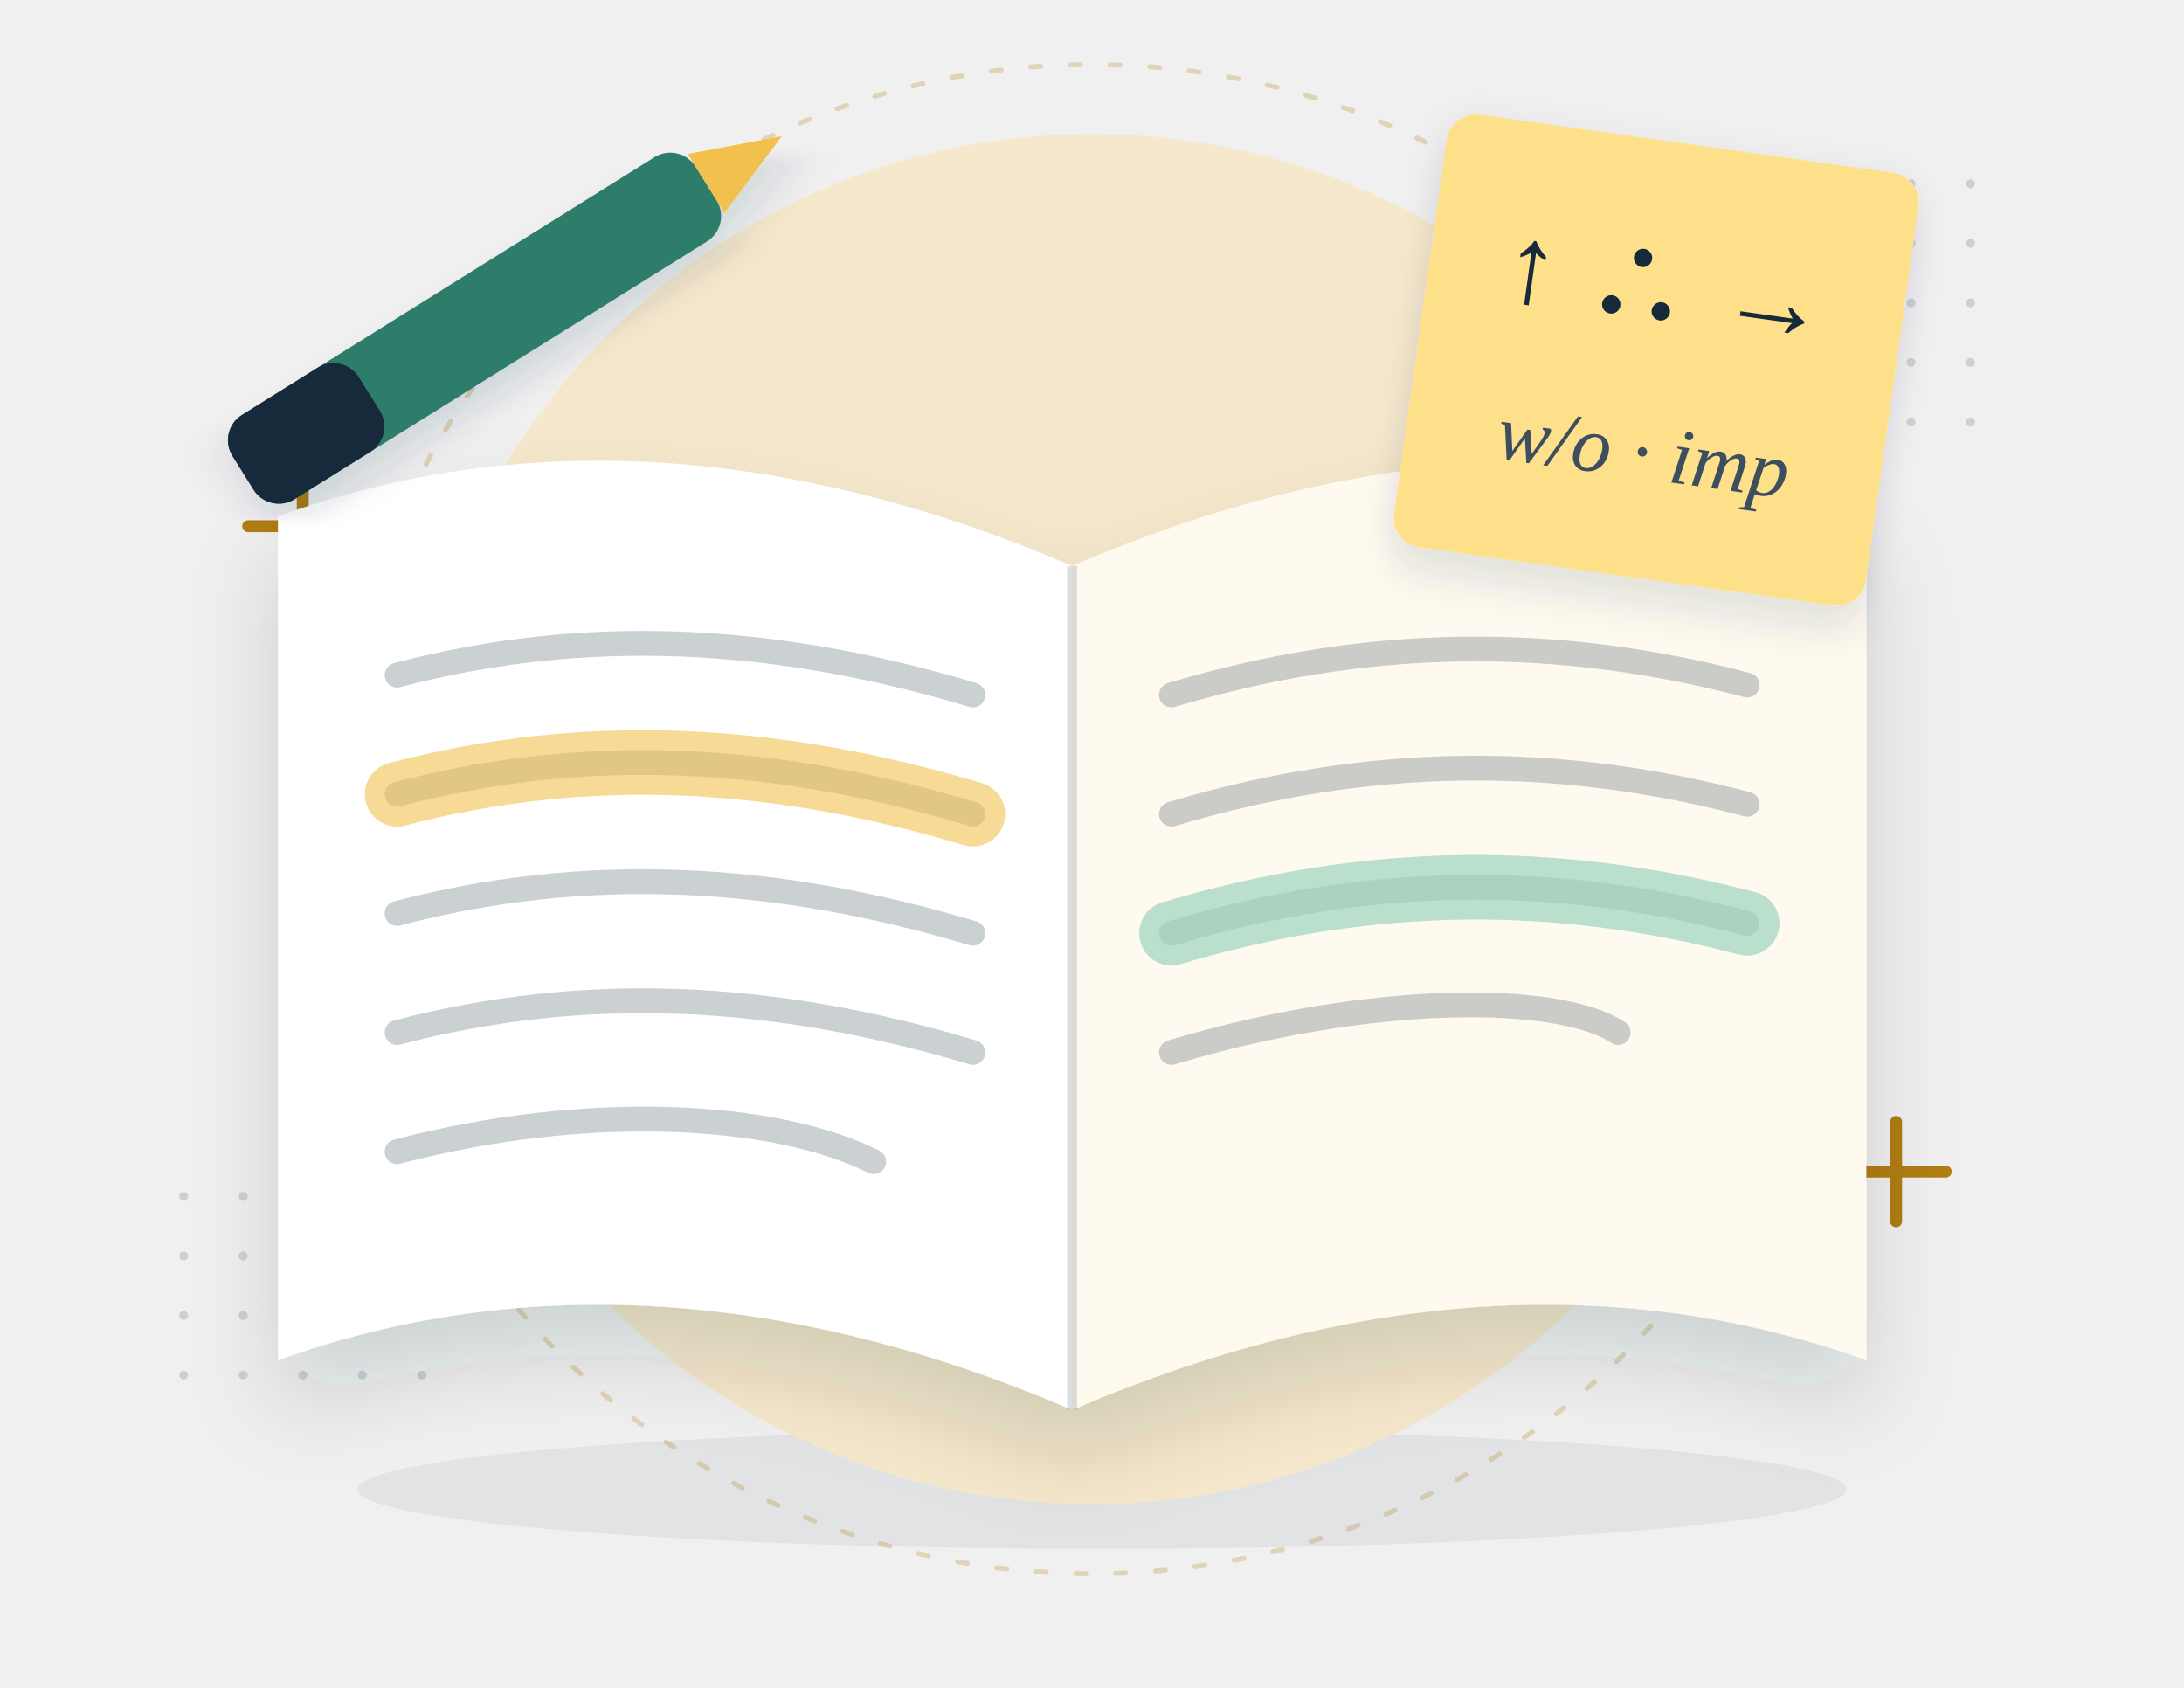
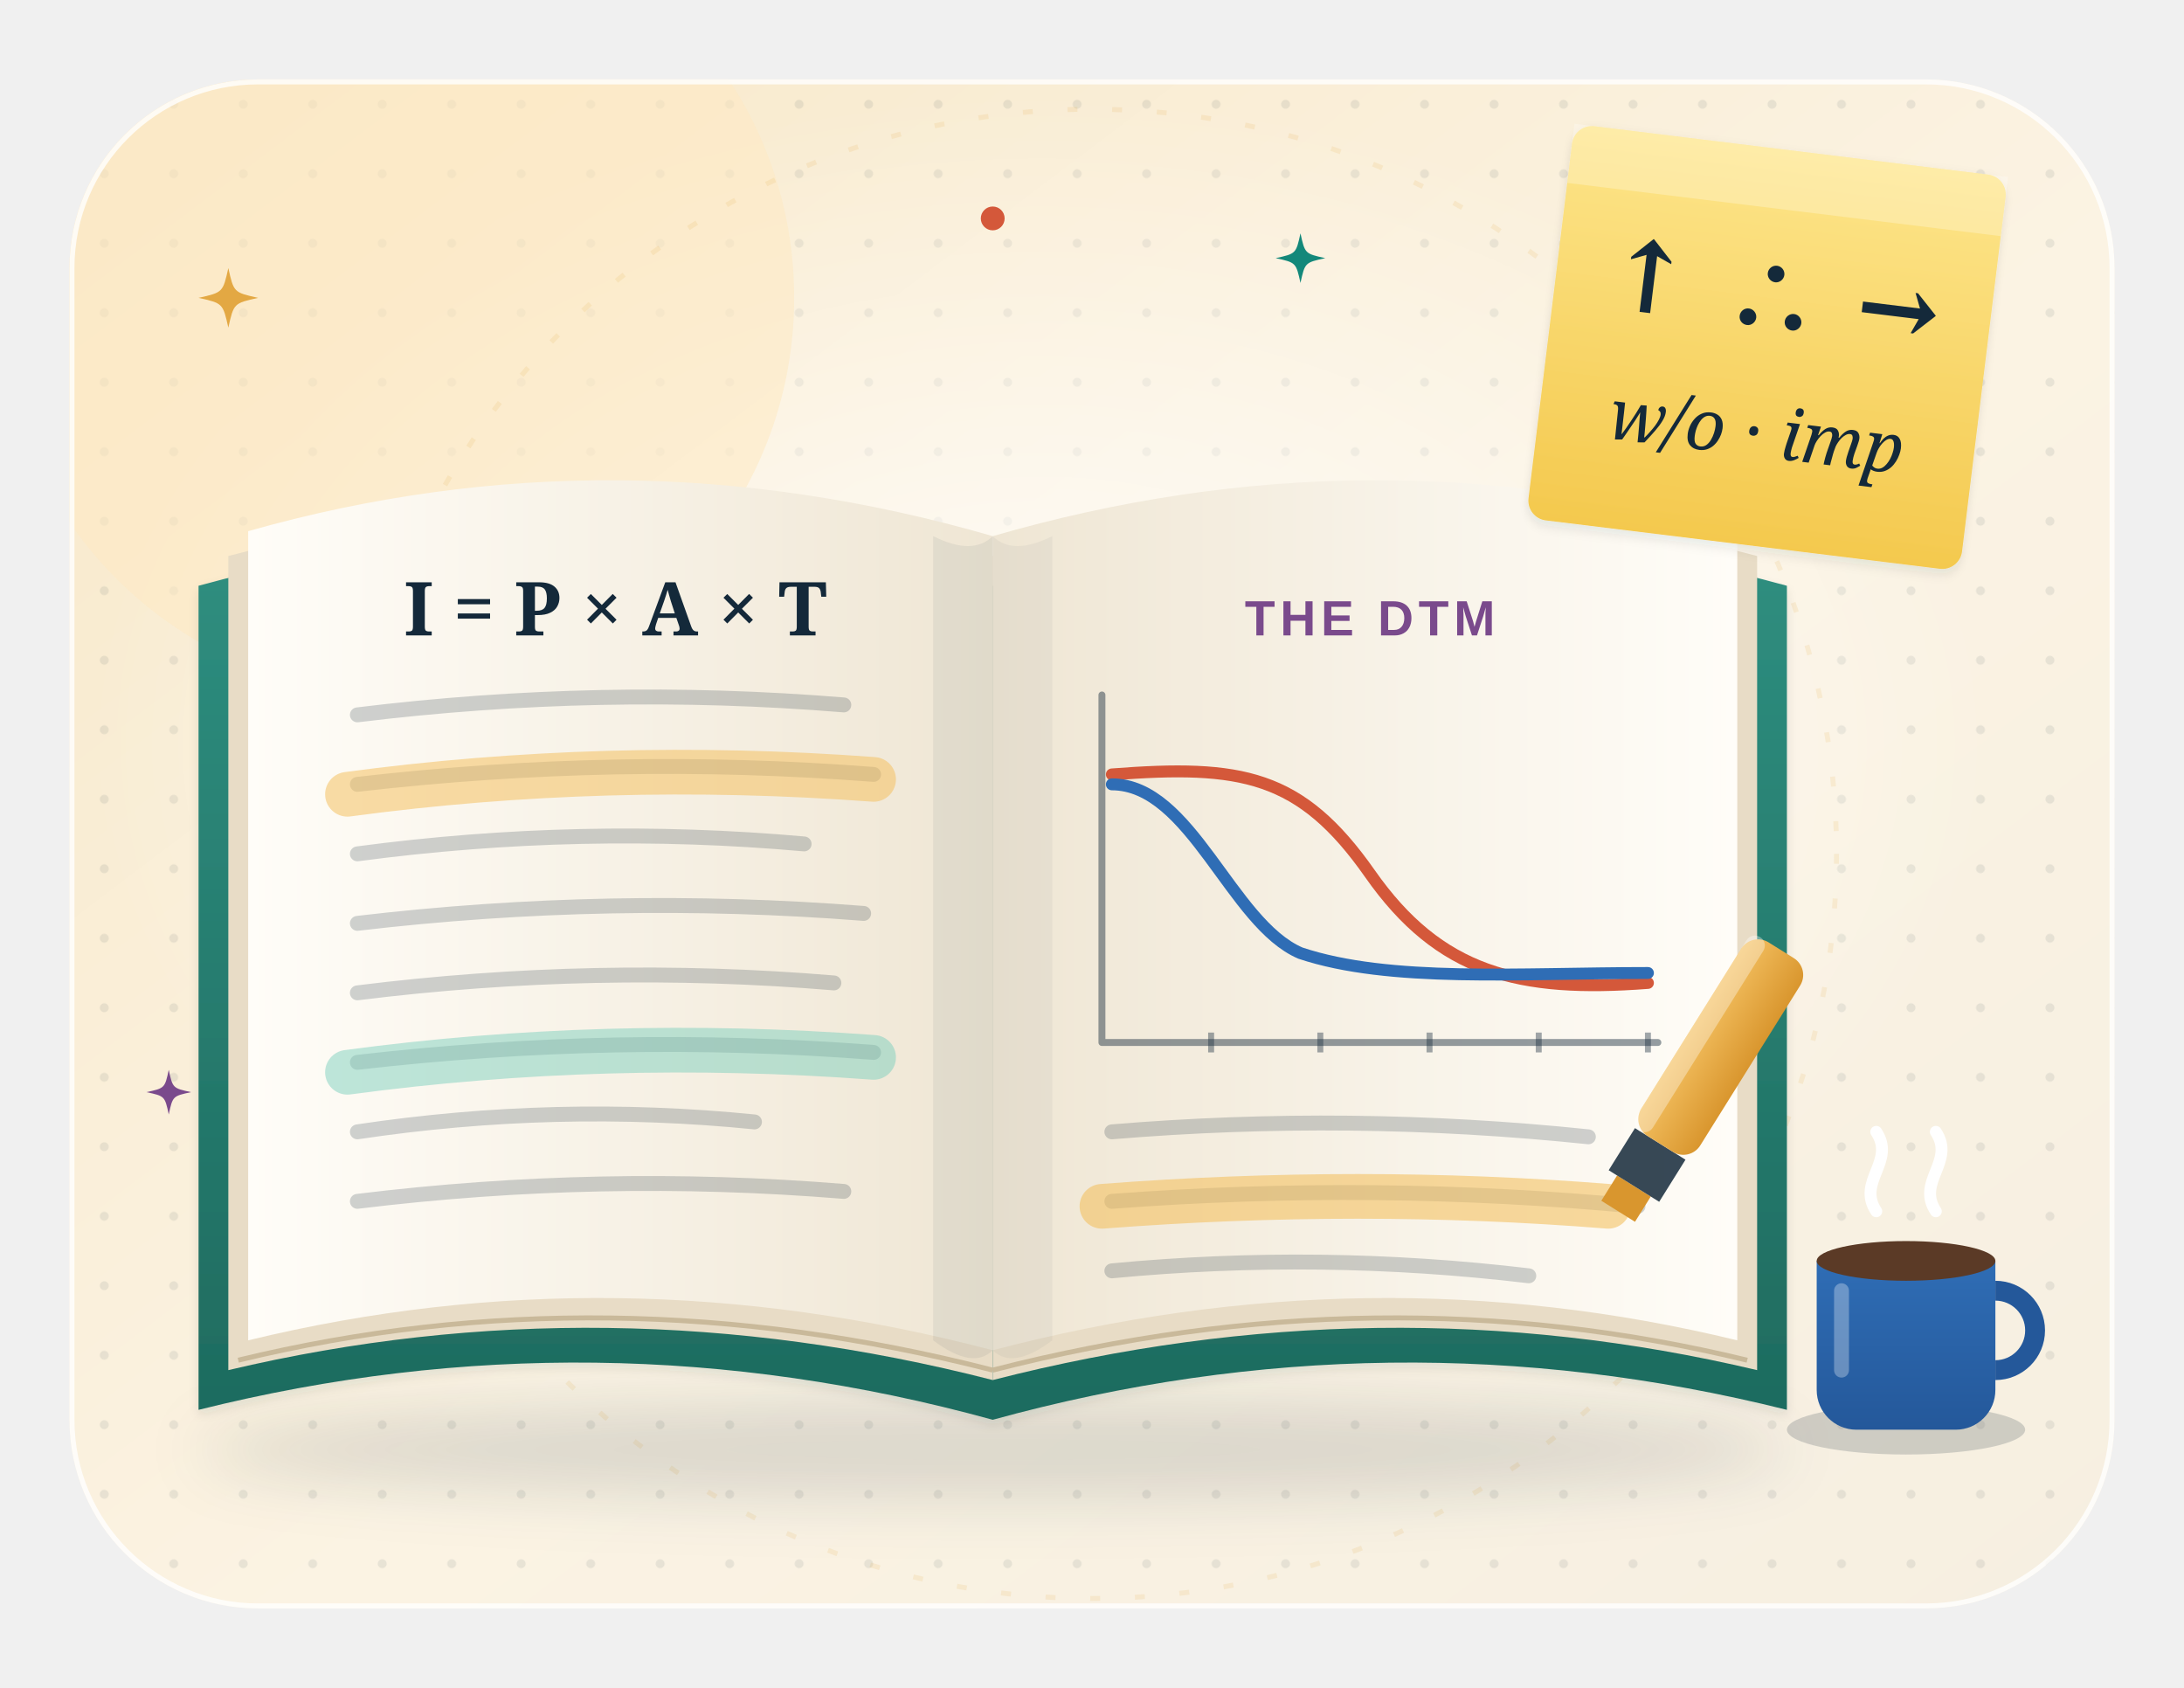
- <svg xmlns="http://www.w3.org/2000/svg" viewBox="0 0 440 340" fill="none" role="img" aria-label="An open book with highlighted lines and a sticky note of note-taking symbols">
+ <svg xmlns="http://www.w3.org/2000/svg" viewBox="0 0 440 340" fill="none" role="img" aria-labelledby="sd-t">
  <style>
-   .fl { animation: fl 5s ease-in-out infinite; transform-box: fill-box; transform-origin: center; }
-   .fl2 { animation-delay: -1.7s; } .fl3 { animation-delay: -3.3s; }
-   .tw { animation: tw 2.8s ease-in-out infinite; transform-box: fill-box; transform-origin: center; } .tw2 { animation-delay: -1.4s; }
-   @keyframes fl { 0%, 100% { transform: translateY(0); } 50% { transform: translateY(-7px); } }
-   @keyframes tw { 0%, 100% { opacity: .3; transform: scale(.7); } 50% { opacity: 1; transform: scale(1.05); } }
-   .hl { stroke-dasharray: 130; animation: hl 5s ease-in-out infinite; } .h2 { animation-delay: -2.5s; } @keyframes hl { 0% { stroke-dashoffset: 130; } 40%, 85% { stroke-dashoffset: 0; } 100% { stroke-dashoffset: 130; } }
-   @media (prefers-reduced-motion: reduce) { * { animation: none !important; } }
+ .sd-tw { animation: sd-tw 3.2s ease-in-out infinite; transform-box: fill-box; transform-origin: center; }
+ @keyframes sd-tw { 0%, 100% { opacity: .35; transform: scale(.6); } 50% { opacity: 1; transform: scale(1); } }
+ .sd-fa { animation: sd-fl 7s ease-in-out infinite; } .sd-fb { animation: sd-fl 7s ease-in-out -3.5s infinite; } .sd-fc { animation: sd-fl 6s ease-in-out -1.8s infinite; }
+ @keyframes sd-fl { 50% { transform: translateY(-4px); } }
+ .sd-bl { animation: sd-bl 5s infinite; transform-box: fill-box; transform-origin: center; }
+ @keyframes sd-bl { 0%, 93%, 100% { transform: scaleY(1); } 96% { transform: scaleY(.1); } }
+ .sd-tk { animation: sd-tk 1s ease-in-out infinite; transform-box: fill-box; transform-origin: center top; }
+ @keyframes sd-tk { 50% { transform: scaleY(.45); } }
+ .sd-sw { animation: sd-sw 5s ease-in-out infinite; transform-box: fill-box; transform-origin: left center; }
+ @keyframes sd-sw { 0% { transform: scaleX(0); } 45%, 100% { transform: scaleX(1); } }
+ .sd-hm { animation: sd-hm 5s ease-in-out infinite; }
+ @keyframes sd-hm { 0% { transform: translateX(-74px); } 45%, 100% { transform: translateX(0); } }
+ .sd-st { animation: sd-st 4s ease-in-out infinite; }
+ @keyframes sd-st { 0% { opacity: 0; transform: translateY(6px); } 40% { opacity: .8; } 100% { opacity: 0; transform: translateY(-14px); } }
+ @media (prefers-reduced-motion: reduce) { * { animation: none !important; } }
</style>
  <defs>
-     <filter id="s" x="-40%" y="-40%" width="180%" height="180%">
-       <feDropShadow dx="0" dy="10" stdDeviation="9" flood-color="#14293a" flood-opacity=".15" />
+     <linearGradient id="sd-bg" x1="0" y1="0" x2="1" y2="1">
+       <stop offset="0" stop-color="#f8e8c8" />
+       <stop offset=".55" stop-color="#fbf3e3" />
+       <stop offset="1" stop-color="#f6efe1" />
+     </linearGradient>
+     <pattern id="sd-dots" width="14" height="14" patternUnits="userSpaceOnUse">
+       <circle cx="7" cy="7" r=".9" fill="#14293a" fill-opacity=".08" />
+     </pattern>
+     <clipPath id="sd-clip">
+       <rect x="14" y="16" width="412" height="308" rx="38" />
+     </clipPath>
+     <radialGradient id="sd-glow" cx=".5" cy=".5" r=".5">
+       <stop offset="0" stop-color="#fff" stop-opacity=".85" />
+       <stop offset="1" stop-color="#fff" stop-opacity="0" />
+     </radialGradient>
+     <filter id="sd-sh" x="-25%" y="-25%" width="150%" height="160%">
+       <feDropShadow dx="0" dy="7" stdDeviation="7" flood-color="#14293a" flood-opacity=".16" />
+       <feDropShadow dx="0" dy="1" stdDeviation="1" flood-color="#14293a" flood-opacity=".1" />
    </filter>
-     <filter id="s2" x="-40%" y="-40%" width="180%" height="180%">
-       <feDropShadow dx="0" dy="4" stdDeviation="4" flood-color="#14293a" flood-opacity=".14" />
+     <filter id="sd-sh2" x="-30%" y="-30%" width="160%" height="170%">
+       <feDropShadow dx="0" dy="3" stdDeviation="3" flood-color="#14293a" flood-opacity=".16" />
    </filter>
-     <pattern id="d" width="12" height="12" patternUnits="userSpaceOnUse">
-       <circle cx="1" cy="1" r=".9" fill="#14293a" opacity=".16" />
-     </pattern>
+     <filter id="sd-blur" x="-30%" y="-80%" width="160%" height="260%">
+       <feGaussianBlur stdDeviation="6" />
+     </filter>
+     <linearGradient id="sd-paper" x1="0" y1="0" x2="0" y2="1">
+       <stop offset="0" stop-color="#fff" />
+       <stop offset="1" stop-color="#fbf7ef" />
+     </linearGradient>
+     <linearGradient id="sd-shine" x1="0" y1="0" x2="0" y2="1">
+       <stop offset="0" stop-color="#fff" stop-opacity=".55" />
+       <stop offset="1" stop-color="#fff" stop-opacity="0" />
+     </linearGradient>
+     <linearGradient id="sd-pl" x1="0" y1="0" x2="1" y2="0">
+       <stop offset="0" stop-color="#fffdf8" />
+       <stop offset="1" stop-color="#efe6d4" />
+     </linearGradient>
+     <linearGradient id="sd-pr" x1="0" y1="0" x2="1" y2="0">
+       <stop offset="0" stop-color="#efe6d4" />
+       <stop offset="1" stop-color="#fffdf8" />
+     </linearGradient>
+     <linearGradient id="sd-cov" x1="0" y1="0" x2="0" y2="1">
+       <stop offset="0" stop-color="#2f8f80" />
+       <stop offset="1" stop-color="#1e6b5f" />
+     </linearGradient>
+     <linearGradient id="sd-sticky" x1="0" y1="0" x2="0" y2="1">
+       <stop offset="0" stop-color="#fde58a" />
+       <stop offset="1" stop-color="#f4c94e" />
+     </linearGradient>
+     <linearGradient id="sd-hl" x1="0" y1="0" x2="0" y2="1">
+       <stop offset="0" stop-color="#f4c162" />
+       <stop offset="1" stop-color="#d9962e" />
+     </linearGradient>
+     <linearGradient id="sd-mug" x1="0" y1="0" x2="0" y2="1">
+       <stop offset="0" stop-color="#2f6db5" />
+       <stop offset="1" stop-color="#24589a" />
+     </linearGradient>
  </defs>
-   <ellipse cx="222" cy="300" rx="150" ry="12" fill="#14293a" opacity=".07" />
-   <circle cx="220" cy="165" r="138" fill="#f6e8cc" />
-   <circle cx="220" cy="165" r="152" stroke="#b07d12" stroke-opacity=".25" stroke-dasharray="2 6" stroke-linecap="round" />
-   <rect x="326" y="30" width="72" height="60" fill="url(#d)" />
-   <rect x="36" y="238" width="60" height="48" fill="url(#d)" />
-   <path class="tw" d="M50 106h22m-11-11v22" stroke="#b07d12" stroke-width="2.4" stroke-linecap="round" />
-   <path class="tw tw2" d="M372 236h20m-10-10v20" stroke="#b07d12" stroke-width="2.4" stroke-linecap="round" />
-   <g filter="url(#s)">
-     <path d="M56 104c50-18 104-14 160 10v170c-56-24-110-28-160-10z" fill="#fff" />
-     <path d="M376 104c-50-18-104-14-160 10v170c56-24 110-28 160-10z" fill="#fffaf0" />
+   <rect x="14" y="16" width="412" height="308" rx="38" fill="url(#sd-bg)" />
+   <g clip-path="url(#sd-clip)">
+     <rect x="14" y="16" width="412" height="308" fill="url(#sd-dots)" />
+     <ellipse cx="210" cy="150" rx="190" ry="130" fill="url(#sd-glow)" />
+     <circle cx="80" cy="60" r="80" fill="#fde9c4" opacity=".6" />
+     <circle cx="220" cy="172" r="150" stroke="#e3a843" stroke-opacity=".14" stroke-dasharray="2 7" />
  </g>
-   <path d="M216 114v170" stroke="#14293a" stroke-opacity=".15" stroke-width="2" />
-   <g stroke="#14293a" stroke-opacity=".22" stroke-width="5" stroke-linecap="round">
-     <path d="M80 136c38-10 76-8 116 4M80 160c38-10 76-8 116 4M80 184c38-10 76-8 116 4M80 208c38-10 76-8 116 4M80 232c38-10 76-8 96 2" />
-     <path d="M236 140c40-12 78-12 116-2M236 164c40-12 78-12 116-2M236 188c40-12 78-12 116-2M236 212c40-12 78-12 90-4" />
+   <rect x="14.5" y="16.5" width="411" height="307" rx="37.5" stroke="#fff" stroke-opacity=".8" />
+   <ellipse cx="200" cy="292" rx="160" ry="10" fill="#14293a" opacity="0.14" filter="url(#sd-blur)" />
+   <g filter="url(#sd-sh)">
+     <path d="M40 118Q120 96 200 118Q280 96 360 118V284Q280 264 200 286Q120 264 40 284z" fill="url(#sd-cov)" />
  </g>
-   <path class="hl" d="M80 160c38-10 76-8 116 4" stroke="#f2c14e" stroke-width="13" stroke-linecap="round" opacity=".6" />
-   <path class="hl h2" d="M236 188c40-12 78-12 116-2" stroke="#9ed3bd" stroke-width="13" stroke-linecap="round" opacity=".7" />
-   <g class="fl" filter="url(#s2)" transform="rotate(8 330 70)">
-     <rect x="286" y="28" width="96" height="88" rx="6" fill="#ffe08a" />
-     <text x="334" y="64" text-anchor="middle" font-family="Georgia, 'Times New Roman', serif" font-weight="700" font-size="22" fill="#14293a">↑ ∴ →</text>
-     <text x="334" y="96" text-anchor="middle" font-family="Georgia, 'Times New Roman', serif" font-style="italic" font-size="16" fill="#3d505e">w/o · imp</text>
+   <path d="M46 112Q122 92 200 112V278Q122 258 46 276z" fill="#e8dcc6" />
+   <path d="M354 112Q278 92 200 112V278Q278 258 354 276z" fill="#e8dcc6" />
+   <path d="M50 107Q124 86 200 108V272Q124 252 50 270z" fill="url(#sd-pl)" />
+   <path d="M350 107Q276 86 200 108V272Q276 252 350 270z" fill="url(#sd-pr)" />
+   <path d="M48 274Q122 256 200 276M352 274Q278 256 200 276" stroke="#c9b99a" stroke-width="1" />
+   <path d="M188 108Q196 112 200 108V272Q196 276 188 270z" fill="#14293a" opacity=".07" />
+   <path d="M212 108Q204 112 200 108V272Q204 276 212 270z" fill="#14293a" opacity=".05" />
+   <text x="124" y="128" text-anchor="middle" font-family="Georgia, serif" font-size="15" font-weight="700" fill="#14293a">I = P × A × T</text>
+   <path d="M72 126Q124 112 178 124" stroke="#14293a" stroke-opacity="0" />
+   <path d="M72 144q49.0 -6 98 -2" stroke="#14293a" stroke-opacity=".2" stroke-width="3" stroke-linecap="round" />
+   <path d="M72 158q52.0 -6 104 -2" stroke="#14293a" stroke-opacity=".2" stroke-width="3" stroke-linecap="round" />
+   <path d="M72 172q45.0 -6 90 -2" stroke="#14293a" stroke-opacity=".2" stroke-width="3" stroke-linecap="round" />
+   <path d="M72 186q51.0 -6 102 -2" stroke="#14293a" stroke-opacity=".2" stroke-width="3" stroke-linecap="round" />
+   <path d="M72 200q48.0 -6 96 -2" stroke="#14293a" stroke-opacity=".2" stroke-width="3" stroke-linecap="round" />
+   <path d="M72 214q52.0 -6 104 -2" stroke="#14293a" stroke-opacity=".2" stroke-width="3" stroke-linecap="round" />
+   <path d="M72 228q40.0 -6 80 -2" stroke="#14293a" stroke-opacity=".2" stroke-width="3" stroke-linecap="round" />
+   <path d="M72 242q49.0 -6 98 -2" stroke="#14293a" stroke-opacity=".2" stroke-width="3" stroke-linecap="round" />
+   <path d="M70 160q52 -7 106 -3" stroke="#f4c162" stroke-opacity=".55" stroke-width="9" stroke-linecap="round" />
+   <path d="M70 216q52 -7 106 -3" stroke="#7fd0bf" stroke-opacity=".5" stroke-width="9" stroke-linecap="round" />
+   <text x="276" y="128" text-anchor="middle" font-family="'Helvetica Neue', Arial, sans-serif" font-size="10" font-weight="800" fill="#7a4a8c" letter-spacing="1">THE DTM</text>
+   <path d="M222 210V140M222 210h112" stroke="#14293a" stroke-opacity=".45" stroke-width="1.4" stroke-linecap="round" />
+   <path d="M224 156C250 154 262 156 276 176C290 196 306 200 332 198" stroke="#d4583a" stroke-width="2.4" stroke-linecap="round" />
+   <path d="M224 158C240 158 248 186 262 192C280 198 306 196 332 196" stroke="#2f6db5" stroke-width="2.4" stroke-linecap="round" />
+   <path d="M244 208v4" stroke="#14293a" stroke-opacity=".4" stroke-width="1.2" />
+   <path d="M266 208v4" stroke="#14293a" stroke-opacity=".4" stroke-width="1.2" />
+   <path d="M288 208v4" stroke="#14293a" stroke-opacity=".4" stroke-width="1.2" />
+   <path d="M310 208v4" stroke="#14293a" stroke-opacity=".4" stroke-width="1.2" />
+   <path d="M332 208v4" stroke="#14293a" stroke-opacity=".4" stroke-width="1.2" />
+   <path d="M224 228q48.0 -4 96 1" stroke="#14293a" stroke-opacity=".2" stroke-width="3" stroke-linecap="round" />
+   <path d="M224 242q53.0 -4 106 1" stroke="#14293a" stroke-opacity=".2" stroke-width="3" stroke-linecap="round" />
+   <path d="M224 256q42.0 -4 84 1" stroke="#14293a" stroke-opacity=".2" stroke-width="3" stroke-linecap="round" />
+   <path class="sd-sw" d="M222 243q52 -4 102 0" stroke="#f4c162" stroke-opacity=".6" stroke-width="9" stroke-linecap="round" />
+   <g class="sd-hm">
+     <g transform="translate(326 244) rotate(-58)">
+       <path d="M0-4h6v8H0z" fill="#d9962e" />
+       <path d="M6-6h10v12H6z" fill="#14293a" opacity=".85" />
+       <rect x="16" y="-7" width="46" height="14" rx="4" fill="url(#sd-hl)" />
+       <rect x="16" y="-7" width="46" height="4" rx="2" fill="#fff" opacity=".35" />
+     </g>
  </g>
-   <g class="fl fl3" filter="url(#s2)" transform="rotate(-32 92 66)">
-     <rect x="40" y="58" width="110" height="20" rx="6" fill="#2f7d6b" />
-     <rect x="40" y="58" width="30" height="20" rx="6" fill="#14293a" />
-     <path d="M150 61l18 7-18 7z" fill="#f2c14e" />
+   <g class="sd-fa">
+     <g transform="rotate(7 356 70)">
+       <rect x="312" y="30" width="88" height="80" rx="4" fill="url(#sd-sticky)" filter="url(#sd-sh)" />
+       <path d="M312 30h88v12h-88z" fill="#fff" opacity=".25" />
+       <text x="356" y="66" text-anchor="middle" font-family="Georgia, serif" font-size="20" font-weight="700" fill="#14293a">↑ ∴ →</text>
+       <text x="356" y="92" text-anchor="middle" font-family="Georgia, serif" font-size="14" font-style="italic" fill="#14293a">w/o · imp</text>
+     </g>
  </g>
+   <g transform="translate(384 266)">
+     <ellipse cx="0" cy="22" rx="24" ry="5" fill="#14293a" opacity=".18" />
+     <path d="M-18-12h36v26a8 8 0 0 1-8 8h-20a8 8 0 0 1-8-8z" fill="url(#sd-mug)" />
+     <path d="M18-6a8 8 0 0 1 0 16" stroke="#24589a" stroke-width="4" />
+     <ellipse cx="0" cy="-12" rx="18" ry="4" fill="#5b3a26" />
+     <path d="M-13-6v16" stroke="#fff" stroke-opacity=".3" stroke-width="3" stroke-linecap="round" />
+   </g>
+   <path class="sd-st" d="M378 244c-4-6 4-10 0-16" stroke="#fff" stroke-width="2.4" stroke-linecap="round" />
+   <path class="sd-st" style="animation-delay:-2s" d="M390 244c-4-6 4-10 0-16" stroke="#fff" stroke-width="2.4" stroke-linecap="round" />
+   <path class="sd-tw" d="M46 54C47.1 58.9 47.1 58.9 52 60C47.1 61.1 47.1 61.1 46 66C44.9 61.1 44.9 61.1 40 60C44.9 58.9 44.9 58.9 46 54z" fill="#e3a843" />
+   <path class="sd-tw" style="animation-delay:-1.2s" d="M262 47C262.9 51.1 262.9 51.1 267 52C262.9 52.9 262.9 52.9 262 57C261.1 52.9 261.1 52.9 257 52C261.1 51.1 261.1 51.1 262 47z" fill="#13887a" />
+   <path class="sd-tw" style="animation-delay:-2.1s" d="M34 215.5C34.8 219.2 34.8 219.2 38.5 220C34.8 220.8 34.8 220.8 34 224.5C33.2 220.8 33.2 220.8 29.5 220C33.2 219.2 33.2 219.2 34 215.5z" fill="#7a4a8c" />
+   <circle class="sd-tw" style="animation-delay:-0.6s" cx="200" cy="44" r="2.4" fill="#d4583a" />
</svg>
